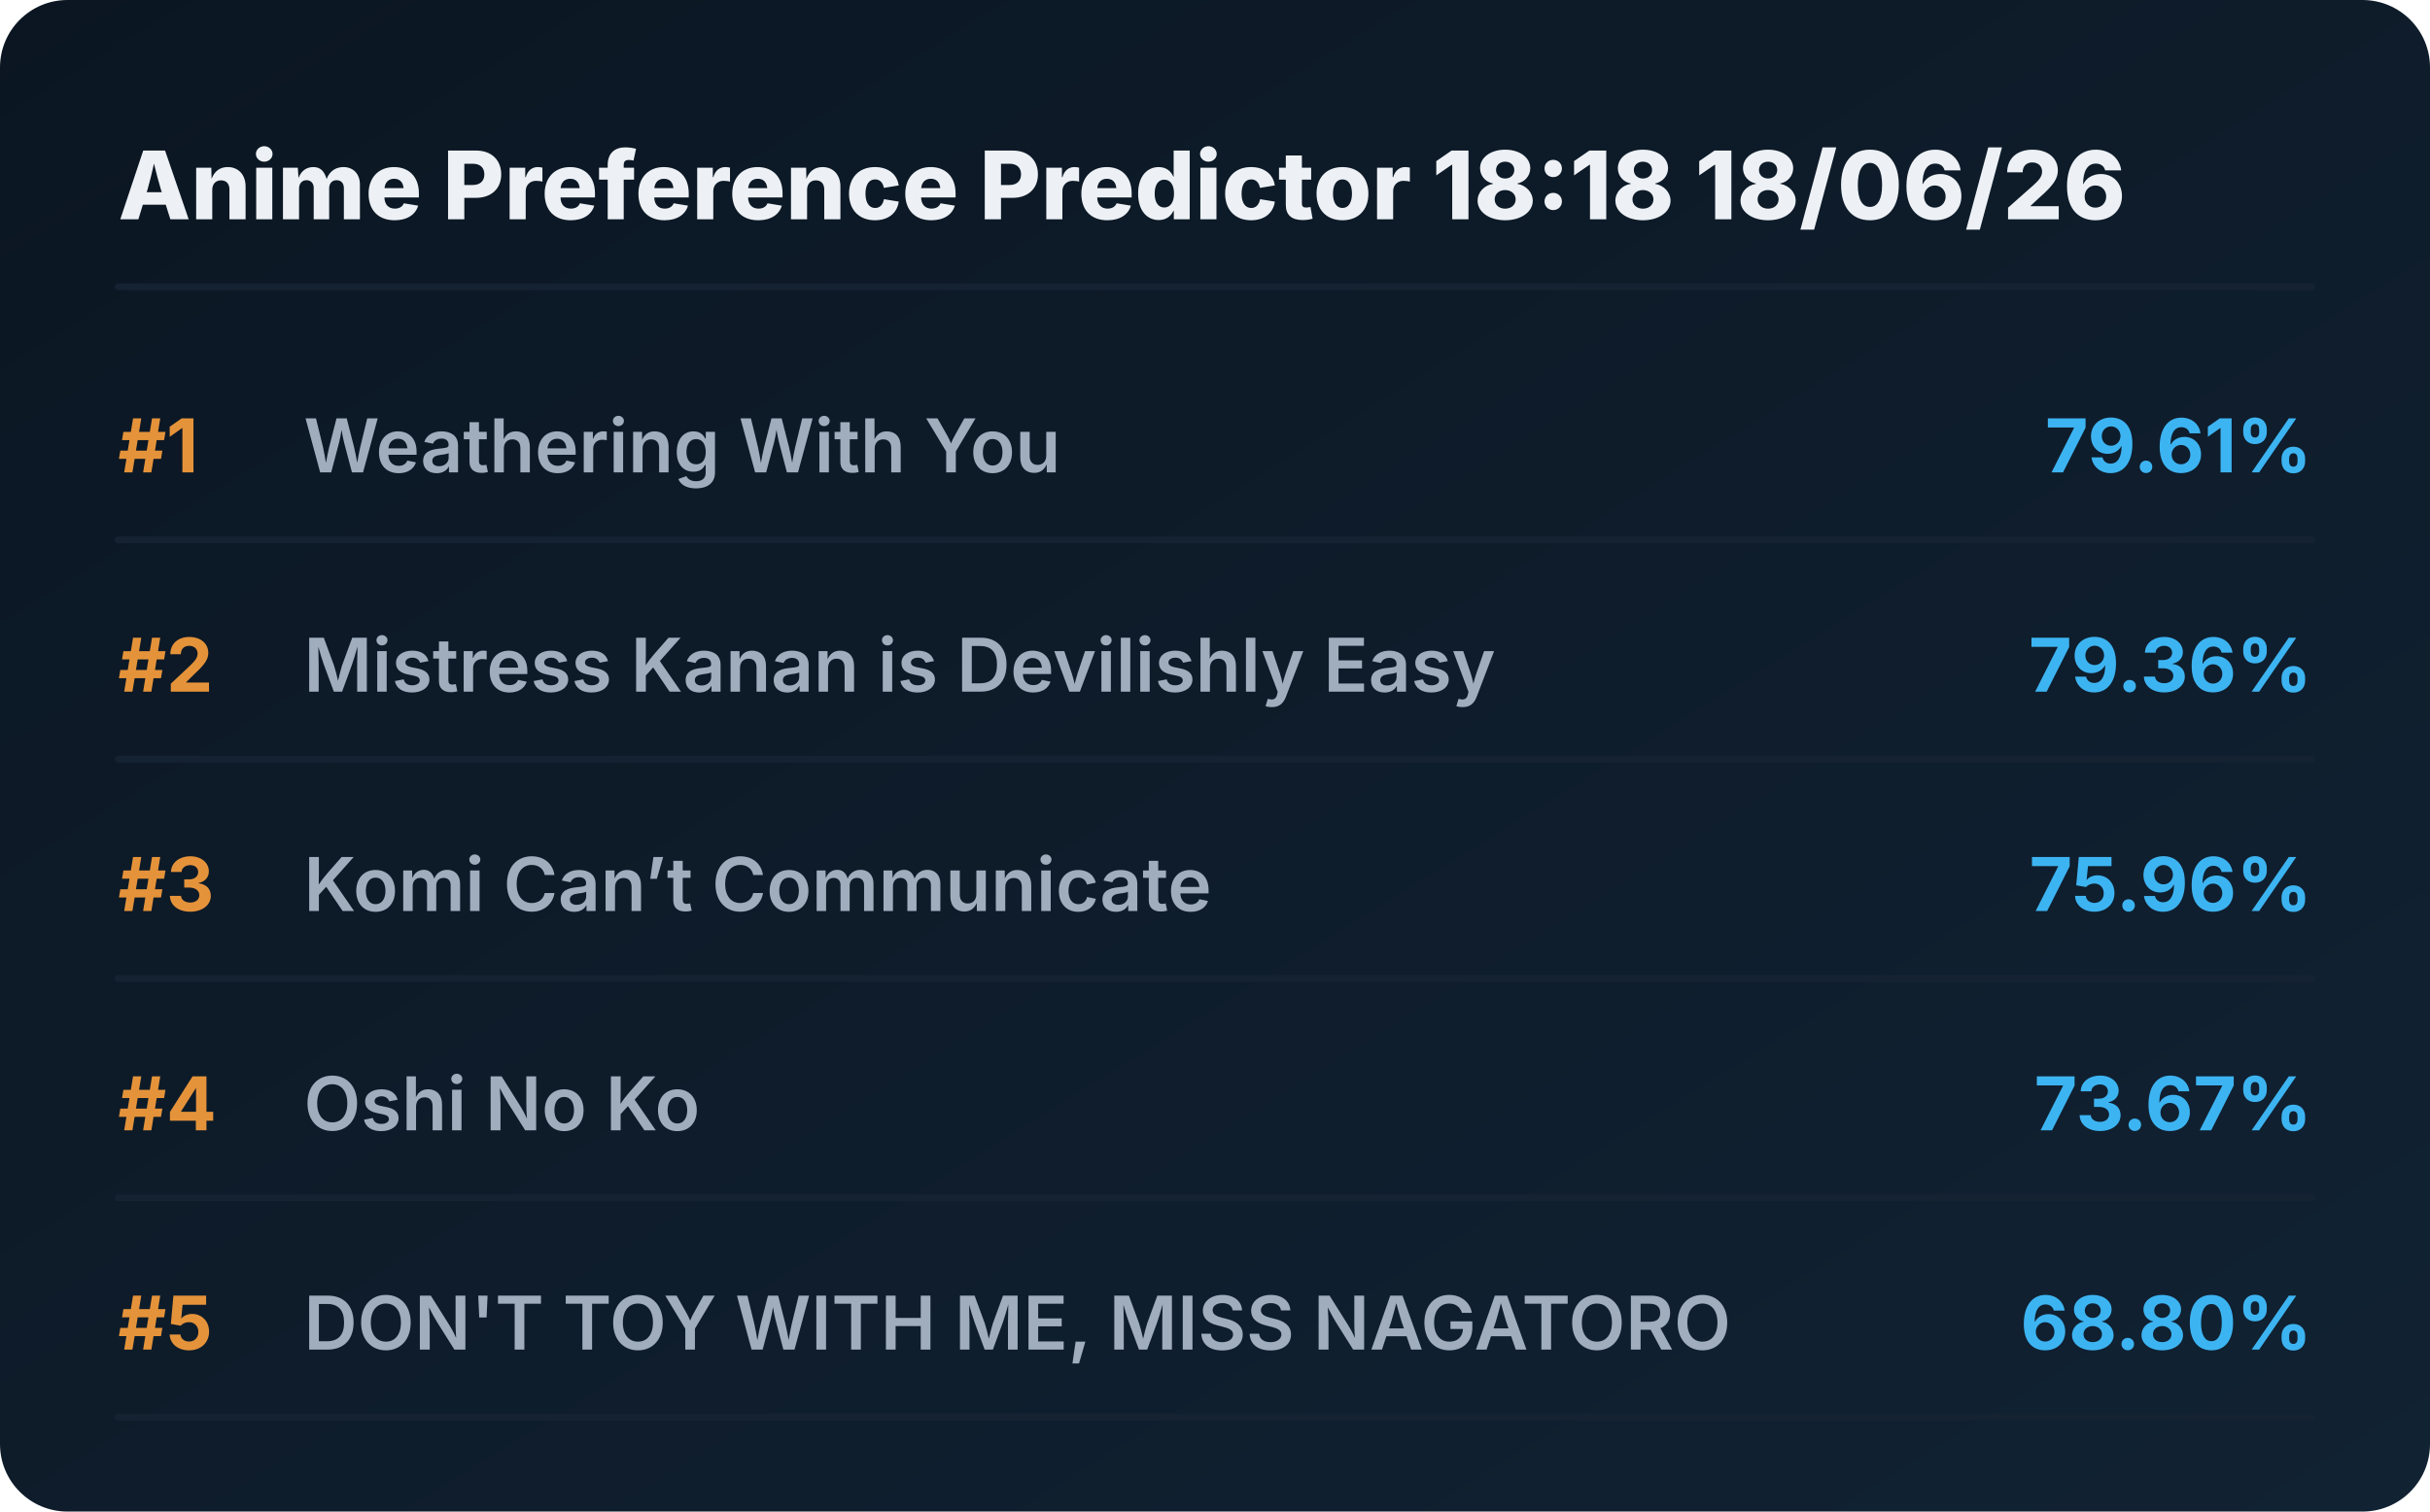
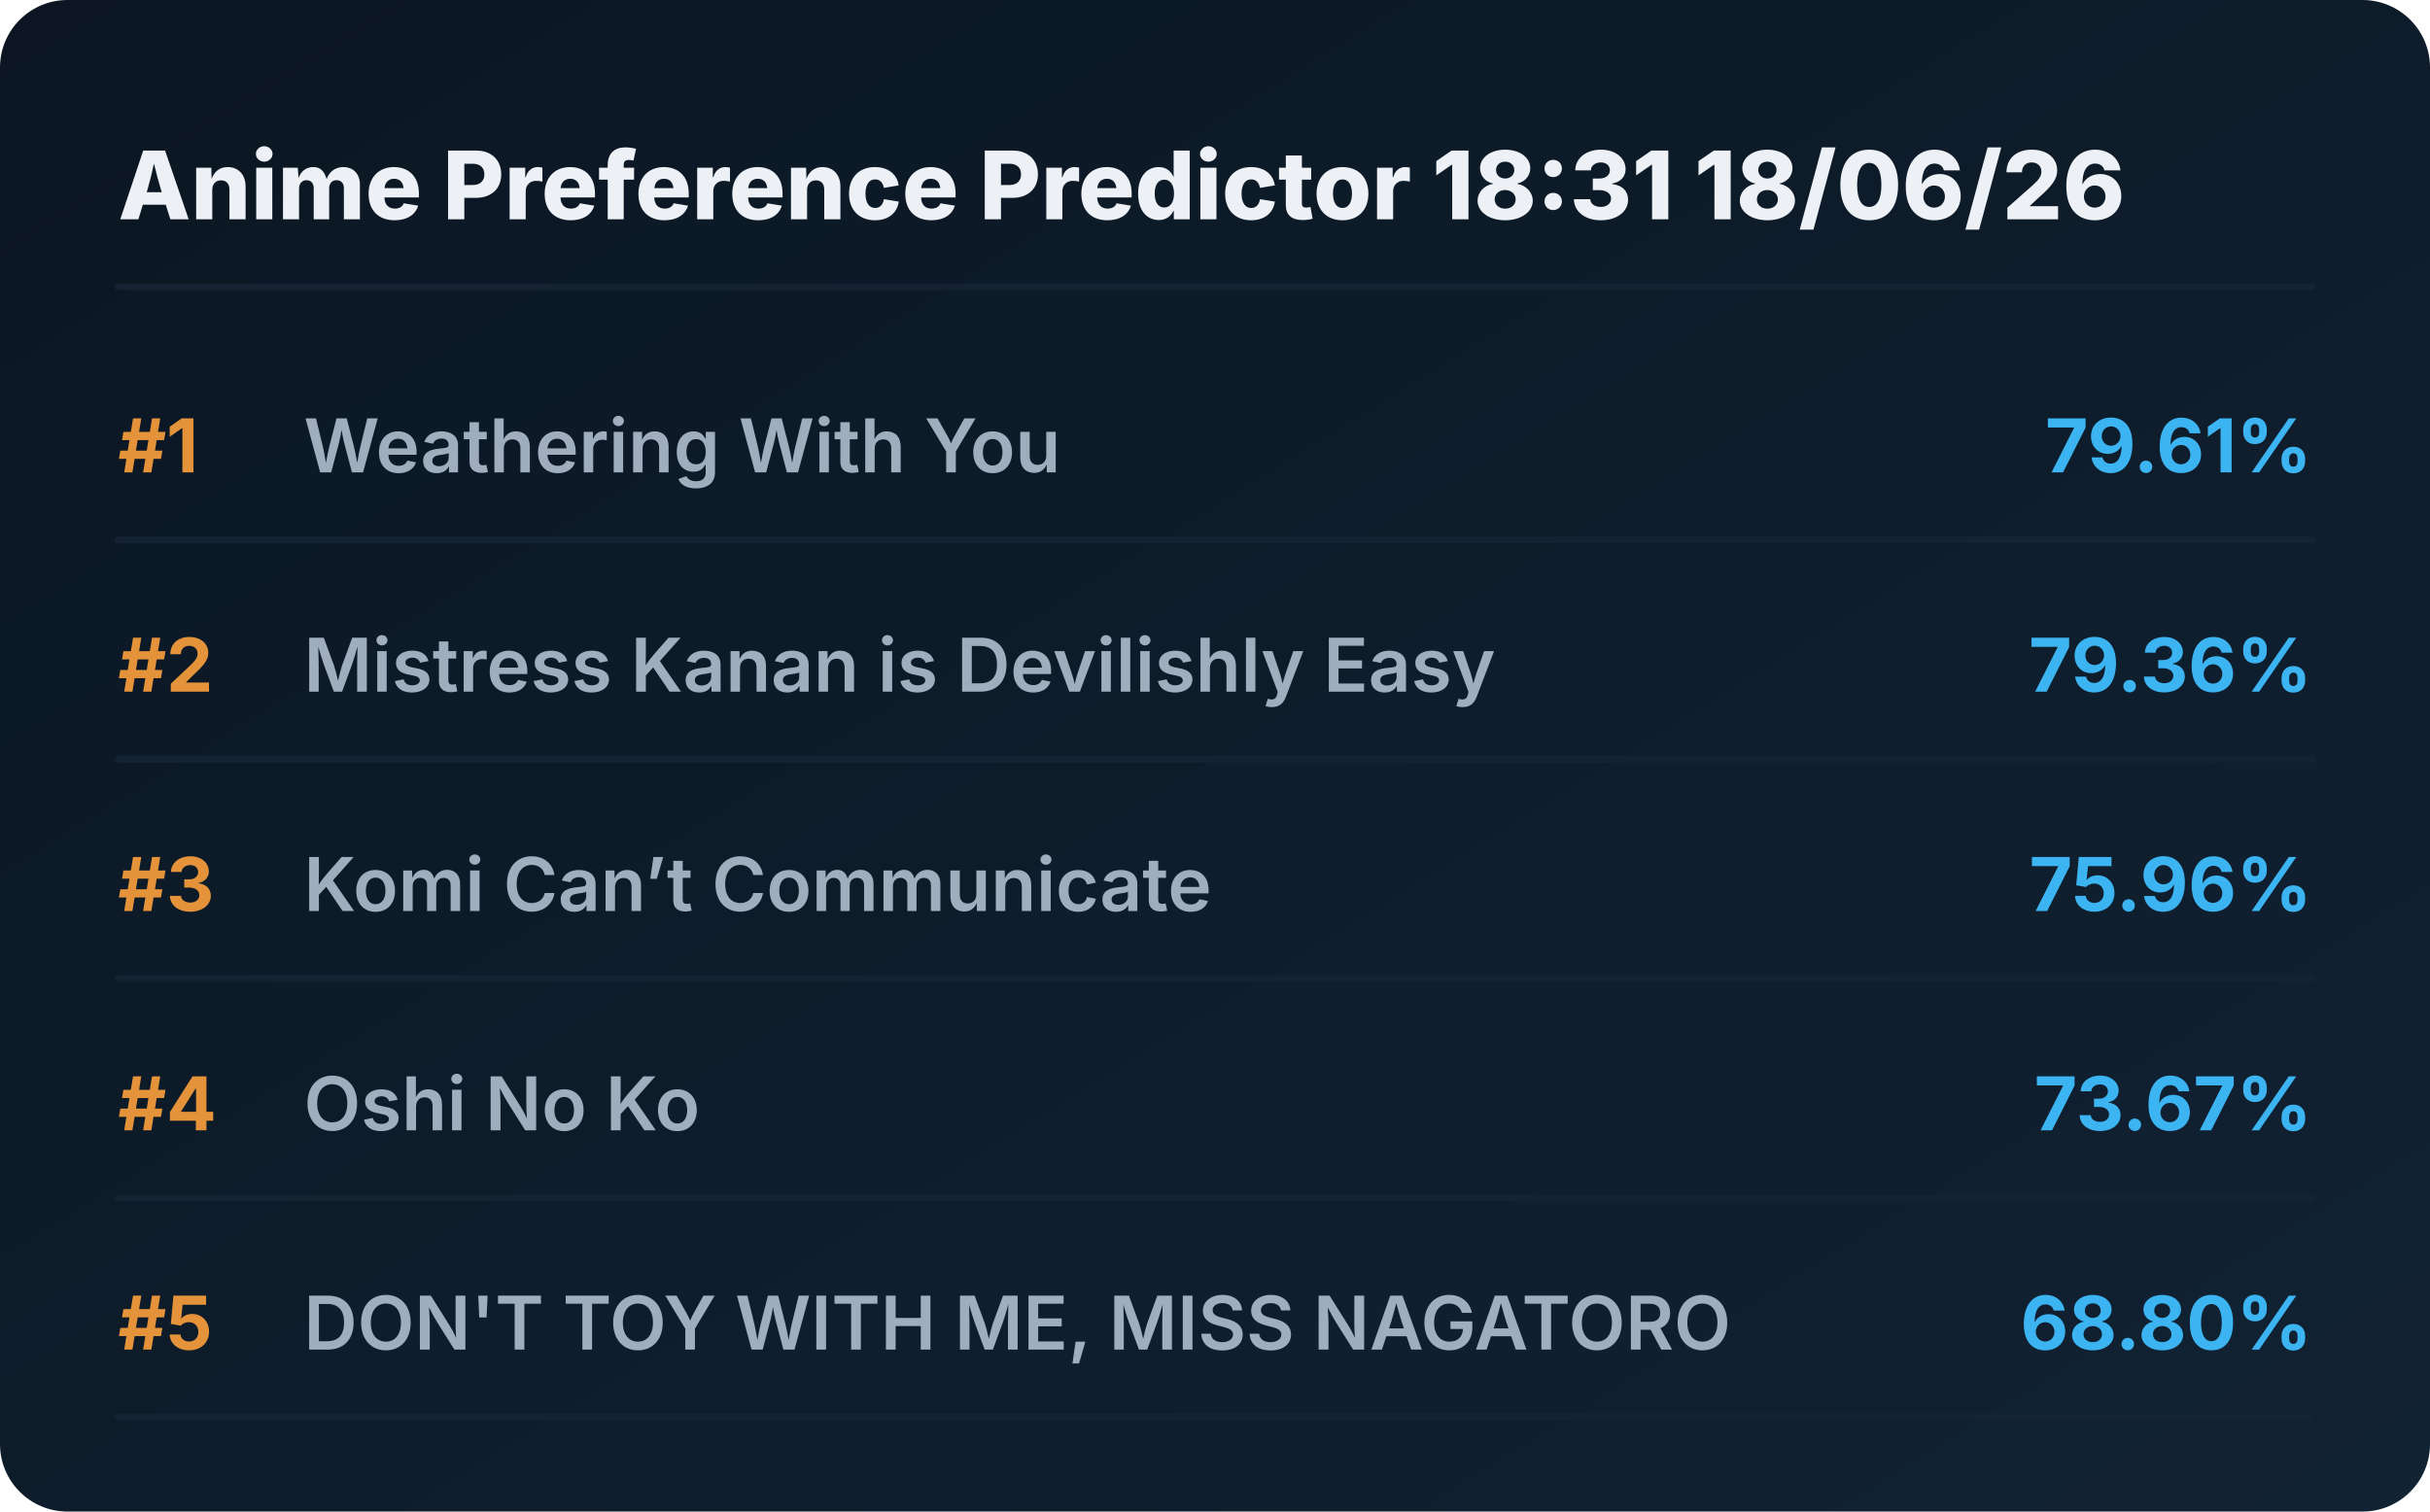
<svg xmlns="http://www.w3.org/2000/svg" viewBox="0 0 720 448" preserveAspectRatio="xMidYMid meet" style="width: 100%; height: auto; max-width: 720px;">
  <defs>
    <linearGradient id="boxGrad" x1="0%" y1="0%" x2="100%" y2="100%">
      <stop offset="0%" stop-color="#0b1622" />
      <stop offset="100%" stop-color="#112233" />
    </linearGradient>
    <clipPath id="titleClip">
      <rect x="90" y="0" width="510" height="100%" />
    </clipPath>
  </defs>
  <style>
    .bg { fill: url(#boxGrad); rx: 20px; }
    .header { font-family: 'Overpass', 'Inter', system-ui, sans-serif; font-weight: 800; font-size: 28px; fill: #edf1f5; }
    .rank { font-family: 'Overpass', 'Inter', system-ui, sans-serif; font-weight: 700; font-size: 22px; fill: #e5933a; }
    .title { font-family: 'Overpass', 'Inter', system-ui, sans-serif; font-weight: 600; font-size: 22px; fill: #9fadbd; }
    .score { font-family: 'Overpass', 'Inter', system-ui, sans-serif; font-weight: 700; font-size: 22px; fill: #3db4f2; }
    .line { stroke: #152232; stroke-width: 2; stroke-linecap: round; }
  </style>
  <rect class="bg" width="720" height="448" />
-   <text x="35" y="65" class="header">Anime Preference Predictor 18:18 18/06/26</text>
+   <text x="35" y="65" class="header">Anime Preference Predictor 18:31 18/06/26</text>
  <line x1="35" y1="85" x2="685" y2="85" class="line" />
  <g transform="translate(0, 0)">
    <text x="35" y="140" class="rank">#1</text>
    <text x="90" y="140" class="title">Weathering With You</text>
    <text x="685" y="140" class="score" text-anchor="end">79.61%</text>
    <line x1="35" y1="160" x2="685" y2="160" class="line" />
  </g>
  <g transform="translate(0, 65)">
    <text x="35" y="140" class="rank">#2</text>
    <text x="90" y="140" class="title">Mistress Kanan is Devilishly Easy</text>
    <text x="685" y="140" class="score" text-anchor="end">79.36%</text>
    <line x1="35" y1="160" x2="685" y2="160" class="line" />
  </g>
  <g transform="translate(0, 130)">
    <text x="35" y="140" class="rank">#3</text>
    <text x="90" y="140" class="title">Komi Can’t Communicate</text>
    <text x="685" y="140" class="score" text-anchor="end">75.96%</text>
    <line x1="35" y1="160" x2="685" y2="160" class="line" />
  </g>
  <g transform="translate(0, 195)">
    <text x="35" y="140" class="rank">#4</text>
    <text x="90" y="140" class="title">Oshi No Ko</text>
    <text x="685" y="140" class="score" text-anchor="end">73.67%</text>
    <line x1="35" y1="160" x2="685" y2="160" class="line" />
  </g>
  <g transform="translate(0, 260)">
    <text x="35" y="140" class="rank">#5</text>
    <text x="90" y="140" class="title">DON'T TOY WITH ME, MISS NAGATORO</text>
    <text x="685" y="140" class="score" text-anchor="end">68.80%</text>
    <line x1="35" y1="160" x2="685" y2="160" class="line" />
  </g>
</svg>
